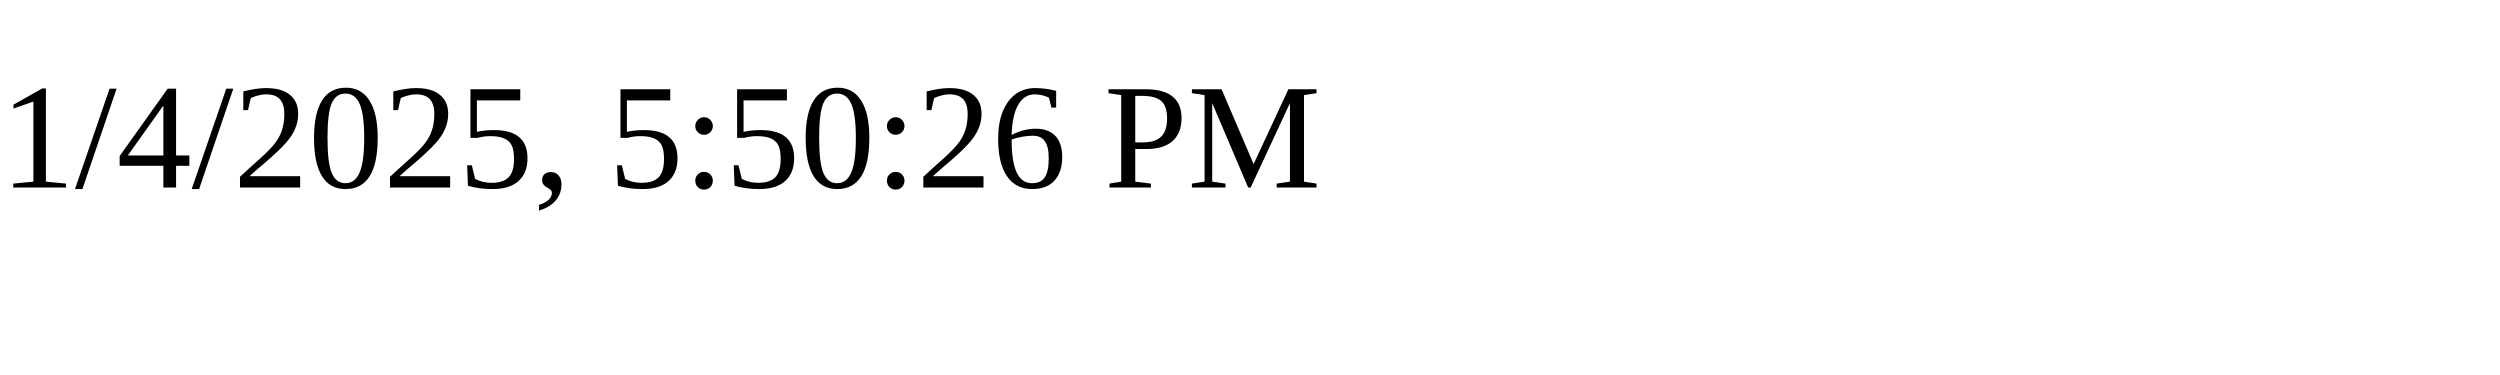
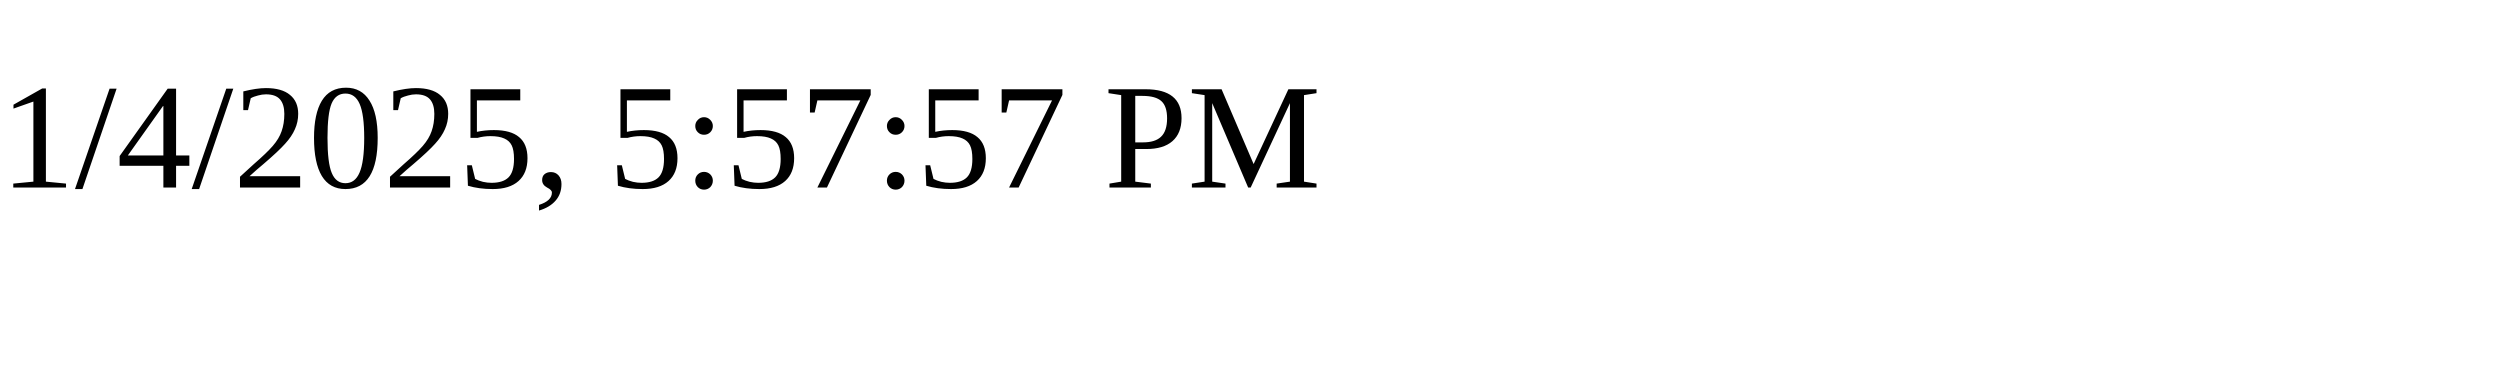
<svg xmlns="http://www.w3.org/2000/svg" height="30" width="200">
-   <text x="0" y="15">1/4/2025, 5:50:26 PM</text>
+   <text x="0" y="15">1/4/2025, 5:57:57 PM</text>
</svg>
